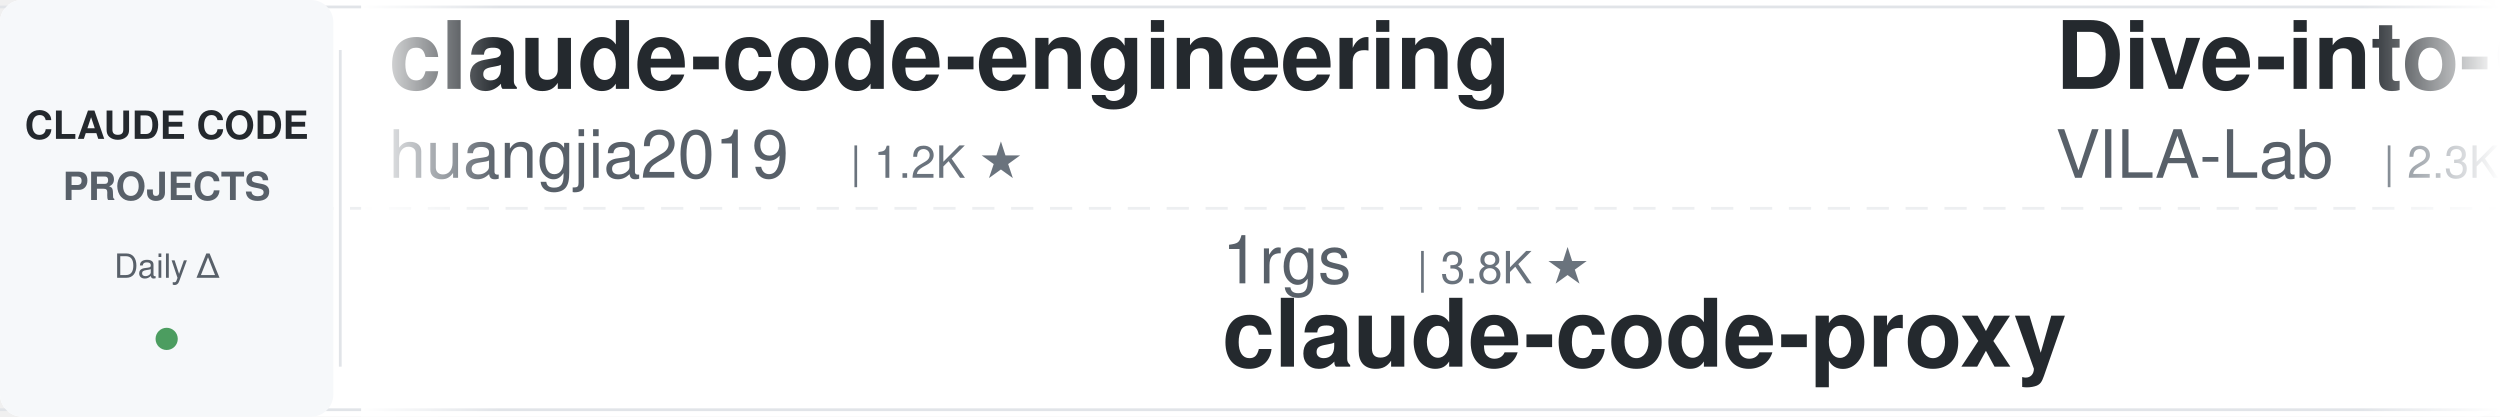
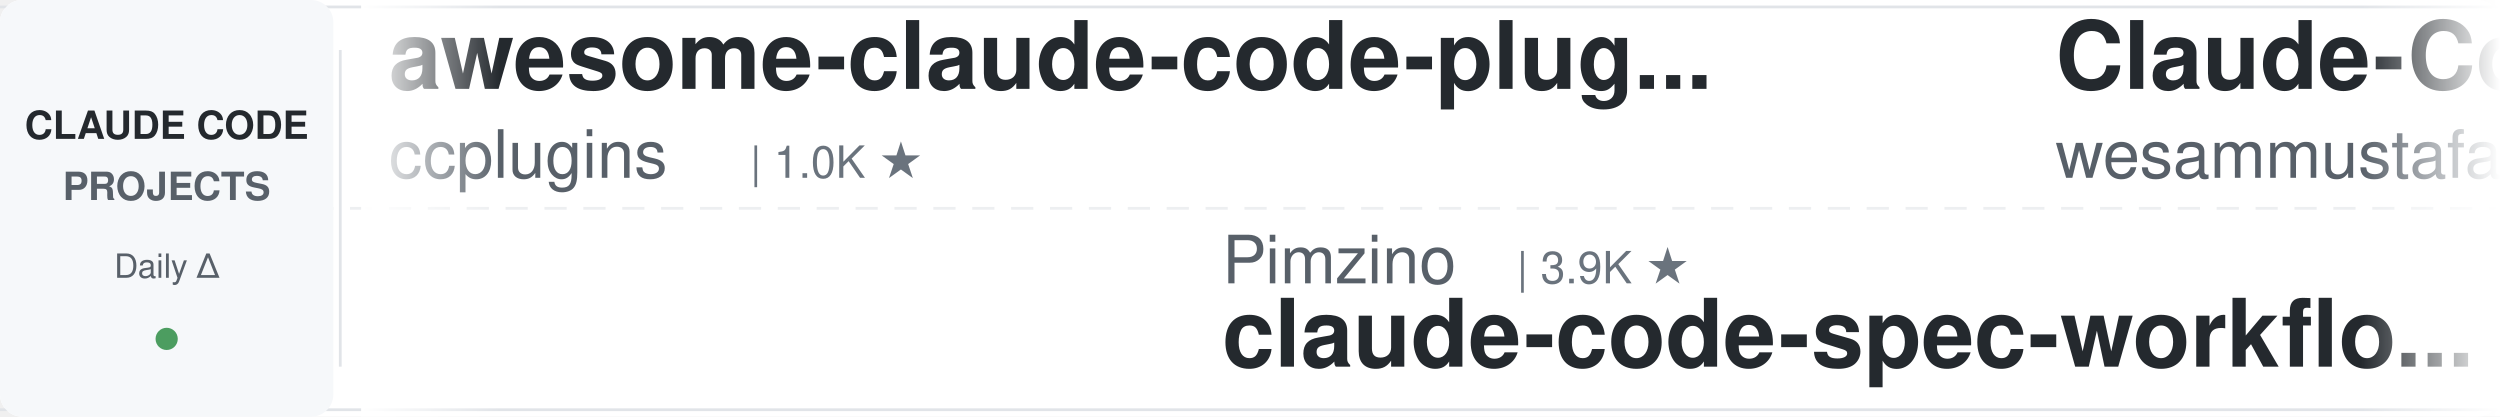
<svg xmlns="http://www.w3.org/2000/svg" width="900" height="150">
  <defs>
    <linearGradient id="leftFade" x1="0%" y1="0%" x2="100%" y2="0%">
      <stop offset="0%" style="stop-color:#ffffff;stop-opacity:1" />
      <stop offset="100%" style="stop-color:#ffffff;stop-opacity:0" />
    </linearGradient>
    <linearGradient id="rightFade" x1="0%" y1="0%" x2="100%" y2="0%">
      <stop offset="0%" style="stop-color:#ffffff;stop-opacity:0" />
      <stop offset="100%" style="stop-color:#ffffff;stop-opacity:1" />
    </linearGradient>
  </defs>
  <rect width="900" height="150" fill="#ffffff" rx="8" />
  <rect x="0" y="2" width="900" height="1" fill="#e1e4e8" />
  <rect x="0" y="147" width="900" height="1" fill="#e1e4e8" />
  <line x1="0" y1="75" x2="900" y2="75" stroke="#e1e4e8" stroke-width="1" stroke-dasharray="8 6" opacity="0.6" />
  <rect x="0" y="0" width="120" height="150" fill="#f6f8fa" rx="8" />
  <text x="60" y="50" font-family="-apple-system, BlinkMacSystemFont, 'Segoe UI', Helvetica, Arial, sans-serif" font-size="14" font-weight="600" fill="#24292e" text-anchor="middle">CLAUDE CODE</text>
  <text x="60" y="72" font-family="-apple-system, BlinkMacSystemFont, 'Segoe UI', Helvetica, Arial, sans-serif" font-size="14" font-weight="600" fill="#586069" text-anchor="middle">PROJECTS</text>
  <text x="60" y="100" font-family="-apple-system, BlinkMacSystemFont, 'Segoe UI', Helvetica, Arial, sans-serif" font-size="12" font-weight="500" fill="#586069" text-anchor="middle">Daily Δ</text>
  <circle cx="60" cy="122" r="4" fill="#22863a" opacity="0.8" />
  <rect x="122" y="18" width="1" height="114" fill="#e1e4e8" />
  <clipPath id="tickerClip">
    <rect x="130" y="0" width="770" height="150" />
  </clipPath>
  <g clip-path="url(#tickerClip)">
    <g id="tickerItems">
      <animateTransform attributeName="transform" attributeType="XML" type="translate" from="0 0" to="-3000 0" dur="54s" repeatCount="indefinite" />
      <g transform="translate(0, 0)">
+         <text x="140" y="32" font-family="-apple-system, BlinkMacSystemFont, 'Segoe UI', Helvetica, Arial, sans-serif" font-size="34" font-weight="600" fill="#24292e">awesome-claude-code-plug...</text>
+         <text x="140" y="64" font-family="-apple-system, BlinkMacSystemFont, 'Segoe UI', Helvetica, Arial, sans-serif" font-size="24" font-weight="400" fill="#586069">ccplugins</text>
+         <text x="270" y="64" font-family="-apple-system, BlinkMacSystemFont, 'Segoe UI', Helvetica, Arial, sans-serif" font-size="16" font-weight="500" fill="#6a737d">| 1.0K ★</text>
+       </g>
+       <g transform="translate(300, 0)">
+         <text x="140" y="102" font-family="-apple-system, BlinkMacSystemFont, 'Segoe UI', Helvetica, Arial, sans-serif" font-size="24" font-weight="400" fill="#586069">Pimzino</text>
+         <text x="246" y="102" font-family="-apple-system, BlinkMacSystemFont, 'Segoe UI', Helvetica, Arial, sans-serif" font-size="16" font-weight="500" fill="#6a737d">| 3.9K ★</text>
+         <text x="140" y="132" font-family="-apple-system, BlinkMacSystemFont, 'Segoe UI', Helvetica, Arial, sans-serif" font-size="34" font-weight="600" fill="#24292e">claude-code-spec-workflo...</text>
+       </g>
+       <g transform="translate(600, 0)">
+         <text x="140" y="32" font-family="-apple-system, BlinkMacSystemFont, 'Segoe UI', Helvetica, Arial, sans-serif" font-size="34" font-weight="600" fill="#24292e">Claude-Code-Quest</text>
+         <text x="140" y="64" font-family="-apple-system, BlinkMacSystemFont, 'Segoe UI', Helvetica, Arial, sans-serif" font-size="24" font-weight="400" fill="#586069">wesammustafa</text>
+         <text x="306" y="64" font-family="-apple-system, BlinkMacSystemFont, 'Segoe UI', Helvetica, Arial, sans-serif" font-size="16" font-weight="500" fill="#6a737d">| 3.7K ★</text>
+       </g>
+       <g transform="translate(900, 0)">
+         <text x="140" y="102" font-family="-apple-system, BlinkMacSystemFont, 'Segoe UI', Helvetica, Arial, sans-serif" font-size="24" font-weight="400" fill="#586069">Piebald-AI</text>
+         <text x="282" y="102" font-family="-apple-system, BlinkMacSystemFont, 'Segoe UI', Helvetica, Arial, sans-serif" font-size="16" font-weight="500" fill="#6a737d">| 13.2K ★</text>
+         <text x="140" y="132" font-family="-apple-system, BlinkMacSystemFont, 'Segoe UI', Helvetica, Arial, sans-serif" font-size="34" font-weight="600" fill="#24292e">claude-code-system-promp...</text>
+       </g>
+       <g transform="translate(1200, 0)">
+         <text x="140" y="32" font-family="-apple-system, BlinkMacSystemFont, 'Segoe UI', Helvetica, Arial, sans-serif" font-size="34" font-weight="600" fill="#24292e">claude-code-book</text>
+         <text x="140" y="64" font-family="-apple-system, BlinkMacSystemFont, 'Segoe UI', Helvetica, Arial, sans-serif" font-size="24" font-weight="400" fill="#586069">lintsinghua</text>
+         <text x="294" y="64" font-family="-apple-system, BlinkMacSystemFont, 'Segoe UI', Helvetica, Arial, sans-serif" font-size="16" font-weight="500" fill="#6a737d">| 4.4K ★</text>
+       </g>
+       <g transform="translate(1500, 0)">
+         <text x="140" y="102" font-family="-apple-system, BlinkMacSystemFont, 'Segoe UI', Helvetica, Arial, sans-serif" font-size="24" font-weight="400" fill="#586069">alejandrobalderas</text>
+         <text x="366" y="102" font-family="-apple-system, BlinkMacSystemFont, 'Segoe UI', Helvetica, Arial, sans-serif" font-size="16" font-weight="500" fill="#6a737d">| 3.0K ★</text>
+         <text x="140" y="132" font-family="-apple-system, BlinkMacSystemFont, 'Segoe UI', Helvetica, Arial, sans-serif" font-size="34" font-weight="600" fill="#24292e">claude-code-from-source</text>
+       </g>
+       <g transform="translate(1800, 0)">
        <text x="140" y="32" font-family="-apple-system, BlinkMacSystemFont, 'Segoe UI', Helvetica, Arial, sans-serif" font-size="34" font-weight="600" fill="#24292e">claude-code-engineering</text>
        <text x="140" y="64" font-family="-apple-system, BlinkMacSystemFont, 'Segoe UI', Helvetica, Arial, sans-serif" font-size="24" font-weight="400" fill="#586069">huangjia2019</text>
        <text x="306" y="64" font-family="-apple-system, BlinkMacSystemFont, 'Segoe UI', Helvetica, Arial, sans-serif" font-size="16" font-weight="500" fill="#6a737d">| 1.2K ★</text>
      </g>
-       <g transform="translate(300, 0)">
-         <text x="140" y="102" font-family="-apple-system, BlinkMacSystemFont, 'Segoe UI', Helvetica, Arial, sans-serif" font-size="24" font-weight="400" fill="#586069">1rgs</text>
-         <text x="210" y="102" font-family="-apple-system, BlinkMacSystemFont, 'Segoe UI', Helvetica, Arial, sans-serif" font-size="16" font-weight="500" fill="#6a737d">| 3.8K ★</text>
-         <text x="140" y="132" font-family="-apple-system, BlinkMacSystemFont, 'Segoe UI', Helvetica, Arial, sans-serif" font-size="34" font-weight="600" fill="#24292e">claude-code-proxy</text>
-       </g>
-       <g transform="translate(600, 0)">
-         <text x="140" y="32" font-family="-apple-system, BlinkMacSystemFont, 'Segoe UI', Helvetica, Arial, sans-serif" font-size="34" font-weight="600" fill="#24292e">Dive-into-Claude-Code</text>
-         <text x="140" y="64" font-family="-apple-system, BlinkMacSystemFont, 'Segoe UI', Helvetica, Arial, sans-serif" font-size="24" font-weight="400" fill="#586069">VILA-Lab</text>
-         <text x="258" y="64" font-family="-apple-system, BlinkMacSystemFont, 'Segoe UI', Helvetica, Arial, sans-serif" font-size="16" font-weight="500" fill="#6a737d">| 2.3K ★</text>
-       </g>
-       <g transform="translate(900, 0)">
-         <text x="140" y="102" font-family="-apple-system, BlinkMacSystemFont, 'Segoe UI', Helvetica, Arial, sans-serif" font-size="24" font-weight="400" fill="#586069">centminmod</text>
-         <text x="282" y="102" font-family="-apple-system, BlinkMacSystemFont, 'Segoe UI', Helvetica, Arial, sans-serif" font-size="16" font-weight="500" fill="#6a737d">| 2.7K ★</text>
-         <text x="140" y="132" font-family="-apple-system, BlinkMacSystemFont, 'Segoe UI', Helvetica, Arial, sans-serif" font-size="34" font-weight="600" fill="#24292e">my-claude-code-setup</text>
-       </g>
-       <g transform="translate(1200, 0)">
-         <text x="140" y="32" font-family="-apple-system, BlinkMacSystemFont, 'Segoe UI', Helvetica, Arial, sans-serif" font-size="34" font-weight="600" fill="#24292e">claude-code-my-workflow</text>
-         <text x="140" y="64" font-family="-apple-system, BlinkMacSystemFont, 'Segoe UI', Helvetica, Arial, sans-serif" font-size="24" font-weight="400" fill="#586069">pedrohcgs</text>
-         <text x="270" y="64" font-family="-apple-system, BlinkMacSystemFont, 'Segoe UI', Helvetica, Arial, sans-serif" font-size="16" font-weight="500" fill="#6a737d">| 1.7K ★</text>
-       </g>
-       <g transform="translate(1500, 0)">
-         <text x="140" y="102" font-family="-apple-system, BlinkMacSystemFont, 'Segoe UI', Helvetica, Arial, sans-serif" font-size="24" font-weight="400" fill="#586069">anthropics</text>
-         <text x="282" y="102" font-family="-apple-system, BlinkMacSystemFont, 'Segoe UI', Helvetica, Arial, sans-serif" font-size="16" font-weight="500" fill="#6a737d">| 10.1K ★</text>
-         <text x="140" y="132" font-family="-apple-system, BlinkMacSystemFont, 'Segoe UI', Helvetica, Arial, sans-serif" font-size="34" font-weight="600" fill="#24292e">claude-code-action</text>
-       </g>
-       <g transform="translate(1800, 0)">
-         <text x="140" y="32" font-family="-apple-system, BlinkMacSystemFont, 'Segoe UI', Helvetica, Arial, sans-serif" font-size="34" font-weight="600" fill="#24292e">claude-code-book</text>
-         <text x="140" y="64" font-family="-apple-system, BlinkMacSystemFont, 'Segoe UI', Helvetica, Arial, sans-serif" font-size="24" font-weight="400" fill="#586069">lintsinghua</text>
-         <text x="294" y="64" font-family="-apple-system, BlinkMacSystemFont, 'Segoe UI', Helvetica, Arial, sans-serif" font-size="16" font-weight="500" fill="#6a737d">| 4.4K ★</text>
-       </g>
      <g transform="translate(2100, 0)">
-         <text x="140" y="102" font-family="-apple-system, BlinkMacSystemFont, 'Segoe UI', Helvetica, Arial, sans-serif" font-size="24" font-weight="400" fill="#586069">shanraisshan</text>
-         <text x="306" y="102" font-family="-apple-system, BlinkMacSystemFont, 'Segoe UI', Helvetica, Arial, sans-serif" font-size="16" font-weight="500" fill="#6a737d">| 69.4K ★</text>
-         <text x="140" y="132" font-family="-apple-system, BlinkMacSystemFont, 'Segoe UI', Helvetica, Arial, sans-serif" font-size="34" font-weight="600" fill="#24292e">claude-code-best-practic...</text>
+         <text x="140" y="102" font-family="-apple-system, BlinkMacSystemFont, 'Segoe UI', Helvetica, Arial, sans-serif" font-size="24" font-weight="400" fill="#586069">disler</text>
+         <text x="234" y="102" font-family="-apple-system, BlinkMacSystemFont, 'Segoe UI', Helvetica, Arial, sans-serif" font-size="16" font-weight="500" fill="#6a737d">| 4.0K ★</text>
+         <text x="140" y="132" font-family="-apple-system, BlinkMacSystemFont, 'Segoe UI', Helvetica, Arial, sans-serif" font-size="34" font-weight="600" fill="#24292e">claude-code-hooks-master...</text>
      </g>
      <g transform="translate(2400, 0)">
-         <text x="140" y="32" font-family="-apple-system, BlinkMacSystemFont, 'Segoe UI', Helvetica, Arial, sans-serif" font-size="34" font-weight="600" fill="#24292e">claude_codex_bridge</text>
-         <text x="140" y="64" font-family="-apple-system, BlinkMacSystemFont, 'Segoe UI', Helvetica, Arial, sans-serif" font-size="24" font-weight="400" fill="#586069">SeemSeam</text>
-         <text x="258" y="64" font-family="-apple-system, BlinkMacSystemFont, 'Segoe UI', Helvetica, Arial, sans-serif" font-size="16" font-weight="500" fill="#6a737d">| 3.6K ★</text>
+         <text x="140" y="32" font-family="-apple-system, BlinkMacSystemFont, 'Segoe UI', Helvetica, Arial, sans-serif" font-size="34" font-weight="600" fill="#24292e">claude-code-tips</text>
+         <text x="140" y="64" font-family="-apple-system, BlinkMacSystemFont, 'Segoe UI', Helvetica, Arial, sans-serif" font-size="24" font-weight="400" fill="#586069">ykdojo</text>
+         <text x="234" y="64" font-family="-apple-system, BlinkMacSystemFont, 'Segoe UI', Helvetica, Arial, sans-serif" font-size="16" font-weight="500" fill="#6a737d">| 10.4K ★</text>
      </g>
      <g transform="translate(2700, 0)">
-         <text x="140" y="102" font-family="-apple-system, BlinkMacSystemFont, 'Segoe UI', Helvetica, Arial, sans-serif" font-size="24" font-weight="400" fill="#586069">WorldFlowAI</text>
-         <text x="294" y="102" font-family="-apple-system, BlinkMacSystemFont, 'Segoe UI', Helvetica, Arial, sans-serif" font-size="16" font-weight="500" fill="#6a737d">| 6.8K ★</text>
-         <text x="140" y="132" font-family="-apple-system, BlinkMacSystemFont, 'Segoe UI', Helvetica, Arial, sans-serif" font-size="34" font-weight="600" fill="#24292e">everything-claude-code</text>
+         <text x="140" y="102" font-family="-apple-system, BlinkMacSystemFont, 'Segoe UI', Helvetica, Arial, sans-serif" font-size="24" font-weight="400" fill="#586069">Windy3f3f3f3f</text>
+         <text x="318" y="102" font-family="-apple-system, BlinkMacSystemFont, 'Segoe UI', Helvetica, Arial, sans-serif" font-size="16" font-weight="500" fill="#6a737d">| 2.8K ★</text>
+         <text x="140" y="132" font-family="-apple-system, BlinkMacSystemFont, 'Segoe UI', Helvetica, Arial, sans-serif" font-size="34" font-weight="600" fill="#24292e">claude-code-from-scratch</text>
      </g>
      <g transform="translate(3000, 0)">
-         <text x="140" y="32" font-family="-apple-system, BlinkMacSystemFont, 'Segoe UI', Helvetica, Arial, sans-serif" font-size="34" font-weight="600" fill="#24292e">claude-code-engineering</text>
-         <text x="140" y="64" font-family="-apple-system, BlinkMacSystemFont, 'Segoe UI', Helvetica, Arial, sans-serif" font-size="24" font-weight="400" fill="#586069">huangjia2019</text>
-         <text x="306" y="64" font-family="-apple-system, BlinkMacSystemFont, 'Segoe UI', Helvetica, Arial, sans-serif" font-size="16" font-weight="500" fill="#6a737d">| 1.2K ★</text>
+         <text x="140" y="32" font-family="-apple-system, BlinkMacSystemFont, 'Segoe UI', Helvetica, Arial, sans-serif" font-size="34" font-weight="600" fill="#24292e">awesome-claude-code-plug...</text>
+         <text x="140" y="64" font-family="-apple-system, BlinkMacSystemFont, 'Segoe UI', Helvetica, Arial, sans-serif" font-size="24" font-weight="400" fill="#586069">ccplugins</text>
+         <text x="270" y="64" font-family="-apple-system, BlinkMacSystemFont, 'Segoe UI', Helvetica, Arial, sans-serif" font-size="16" font-weight="500" fill="#6a737d">| 1.0K ★</text>
      </g>
      <g transform="translate(3300, 0)">
-         <text x="140" y="102" font-family="-apple-system, BlinkMacSystemFont, 'Segoe UI', Helvetica, Arial, sans-serif" font-size="24" font-weight="400" fill="#586069">1rgs</text>
-         <text x="210" y="102" font-family="-apple-system, BlinkMacSystemFont, 'Segoe UI', Helvetica, Arial, sans-serif" font-size="16" font-weight="500" fill="#6a737d">| 3.8K ★</text>
-         <text x="140" y="132" font-family="-apple-system, BlinkMacSystemFont, 'Segoe UI', Helvetica, Arial, sans-serif" font-size="34" font-weight="600" fill="#24292e">claude-code-proxy</text>
+         <text x="140" y="102" font-family="-apple-system, BlinkMacSystemFont, 'Segoe UI', Helvetica, Arial, sans-serif" font-size="24" font-weight="400" fill="#586069">Pimzino</text>
+         <text x="246" y="102" font-family="-apple-system, BlinkMacSystemFont, 'Segoe UI', Helvetica, Arial, sans-serif" font-size="16" font-weight="500" fill="#6a737d">| 3.9K ★</text>
+         <text x="140" y="132" font-family="-apple-system, BlinkMacSystemFont, 'Segoe UI', Helvetica, Arial, sans-serif" font-size="34" font-weight="600" fill="#24292e">claude-code-spec-workflo...</text>
      </g>
      <g transform="translate(3600, 0)">
-         <text x="140" y="32" font-family="-apple-system, BlinkMacSystemFont, 'Segoe UI', Helvetica, Arial, sans-serif" font-size="34" font-weight="600" fill="#24292e">Dive-into-Claude-Code</text>
-         <text x="140" y="64" font-family="-apple-system, BlinkMacSystemFont, 'Segoe UI', Helvetica, Arial, sans-serif" font-size="24" font-weight="400" fill="#586069">VILA-Lab</text>
-         <text x="258" y="64" font-family="-apple-system, BlinkMacSystemFont, 'Segoe UI', Helvetica, Arial, sans-serif" font-size="16" font-weight="500" fill="#6a737d">| 2.3K ★</text>
+         <text x="140" y="32" font-family="-apple-system, BlinkMacSystemFont, 'Segoe UI', Helvetica, Arial, sans-serif" font-size="34" font-weight="600" fill="#24292e">Claude-Code-Quest</text>
+         <text x="140" y="64" font-family="-apple-system, BlinkMacSystemFont, 'Segoe UI', Helvetica, Arial, sans-serif" font-size="24" font-weight="400" fill="#586069">wesammustafa</text>
+         <text x="306" y="64" font-family="-apple-system, BlinkMacSystemFont, 'Segoe UI', Helvetica, Arial, sans-serif" font-size="16" font-weight="500" fill="#6a737d">| 3.7K ★</text>
      </g>
      <g transform="translate(3900, 0)">
-         <text x="140" y="102" font-family="-apple-system, BlinkMacSystemFont, 'Segoe UI', Helvetica, Arial, sans-serif" font-size="24" font-weight="400" fill="#586069">centminmod</text>
-         <text x="282" y="102" font-family="-apple-system, BlinkMacSystemFont, 'Segoe UI', Helvetica, Arial, sans-serif" font-size="16" font-weight="500" fill="#6a737d">| 2.7K ★</text>
-         <text x="140" y="132" font-family="-apple-system, BlinkMacSystemFont, 'Segoe UI', Helvetica, Arial, sans-serif" font-size="34" font-weight="600" fill="#24292e">my-claude-code-setup</text>
+         <text x="140" y="102" font-family="-apple-system, BlinkMacSystemFont, 'Segoe UI', Helvetica, Arial, sans-serif" font-size="24" font-weight="400" fill="#586069">Piebald-AI</text>
+         <text x="282" y="102" font-family="-apple-system, BlinkMacSystemFont, 'Segoe UI', Helvetica, Arial, sans-serif" font-size="16" font-weight="500" fill="#6a737d">| 13.2K ★</text>
+         <text x="140" y="132" font-family="-apple-system, BlinkMacSystemFont, 'Segoe UI', Helvetica, Arial, sans-serif" font-size="34" font-weight="600" fill="#24292e">claude-code-system-promp...</text>
      </g>
    </g>
  </g>
  <rect x="130" y="0" width="50" height="150" fill="url(#leftFade)" />
  <rect x="850" y="0" width="50" height="150" fill="url(#rightFade)" />
</svg>
